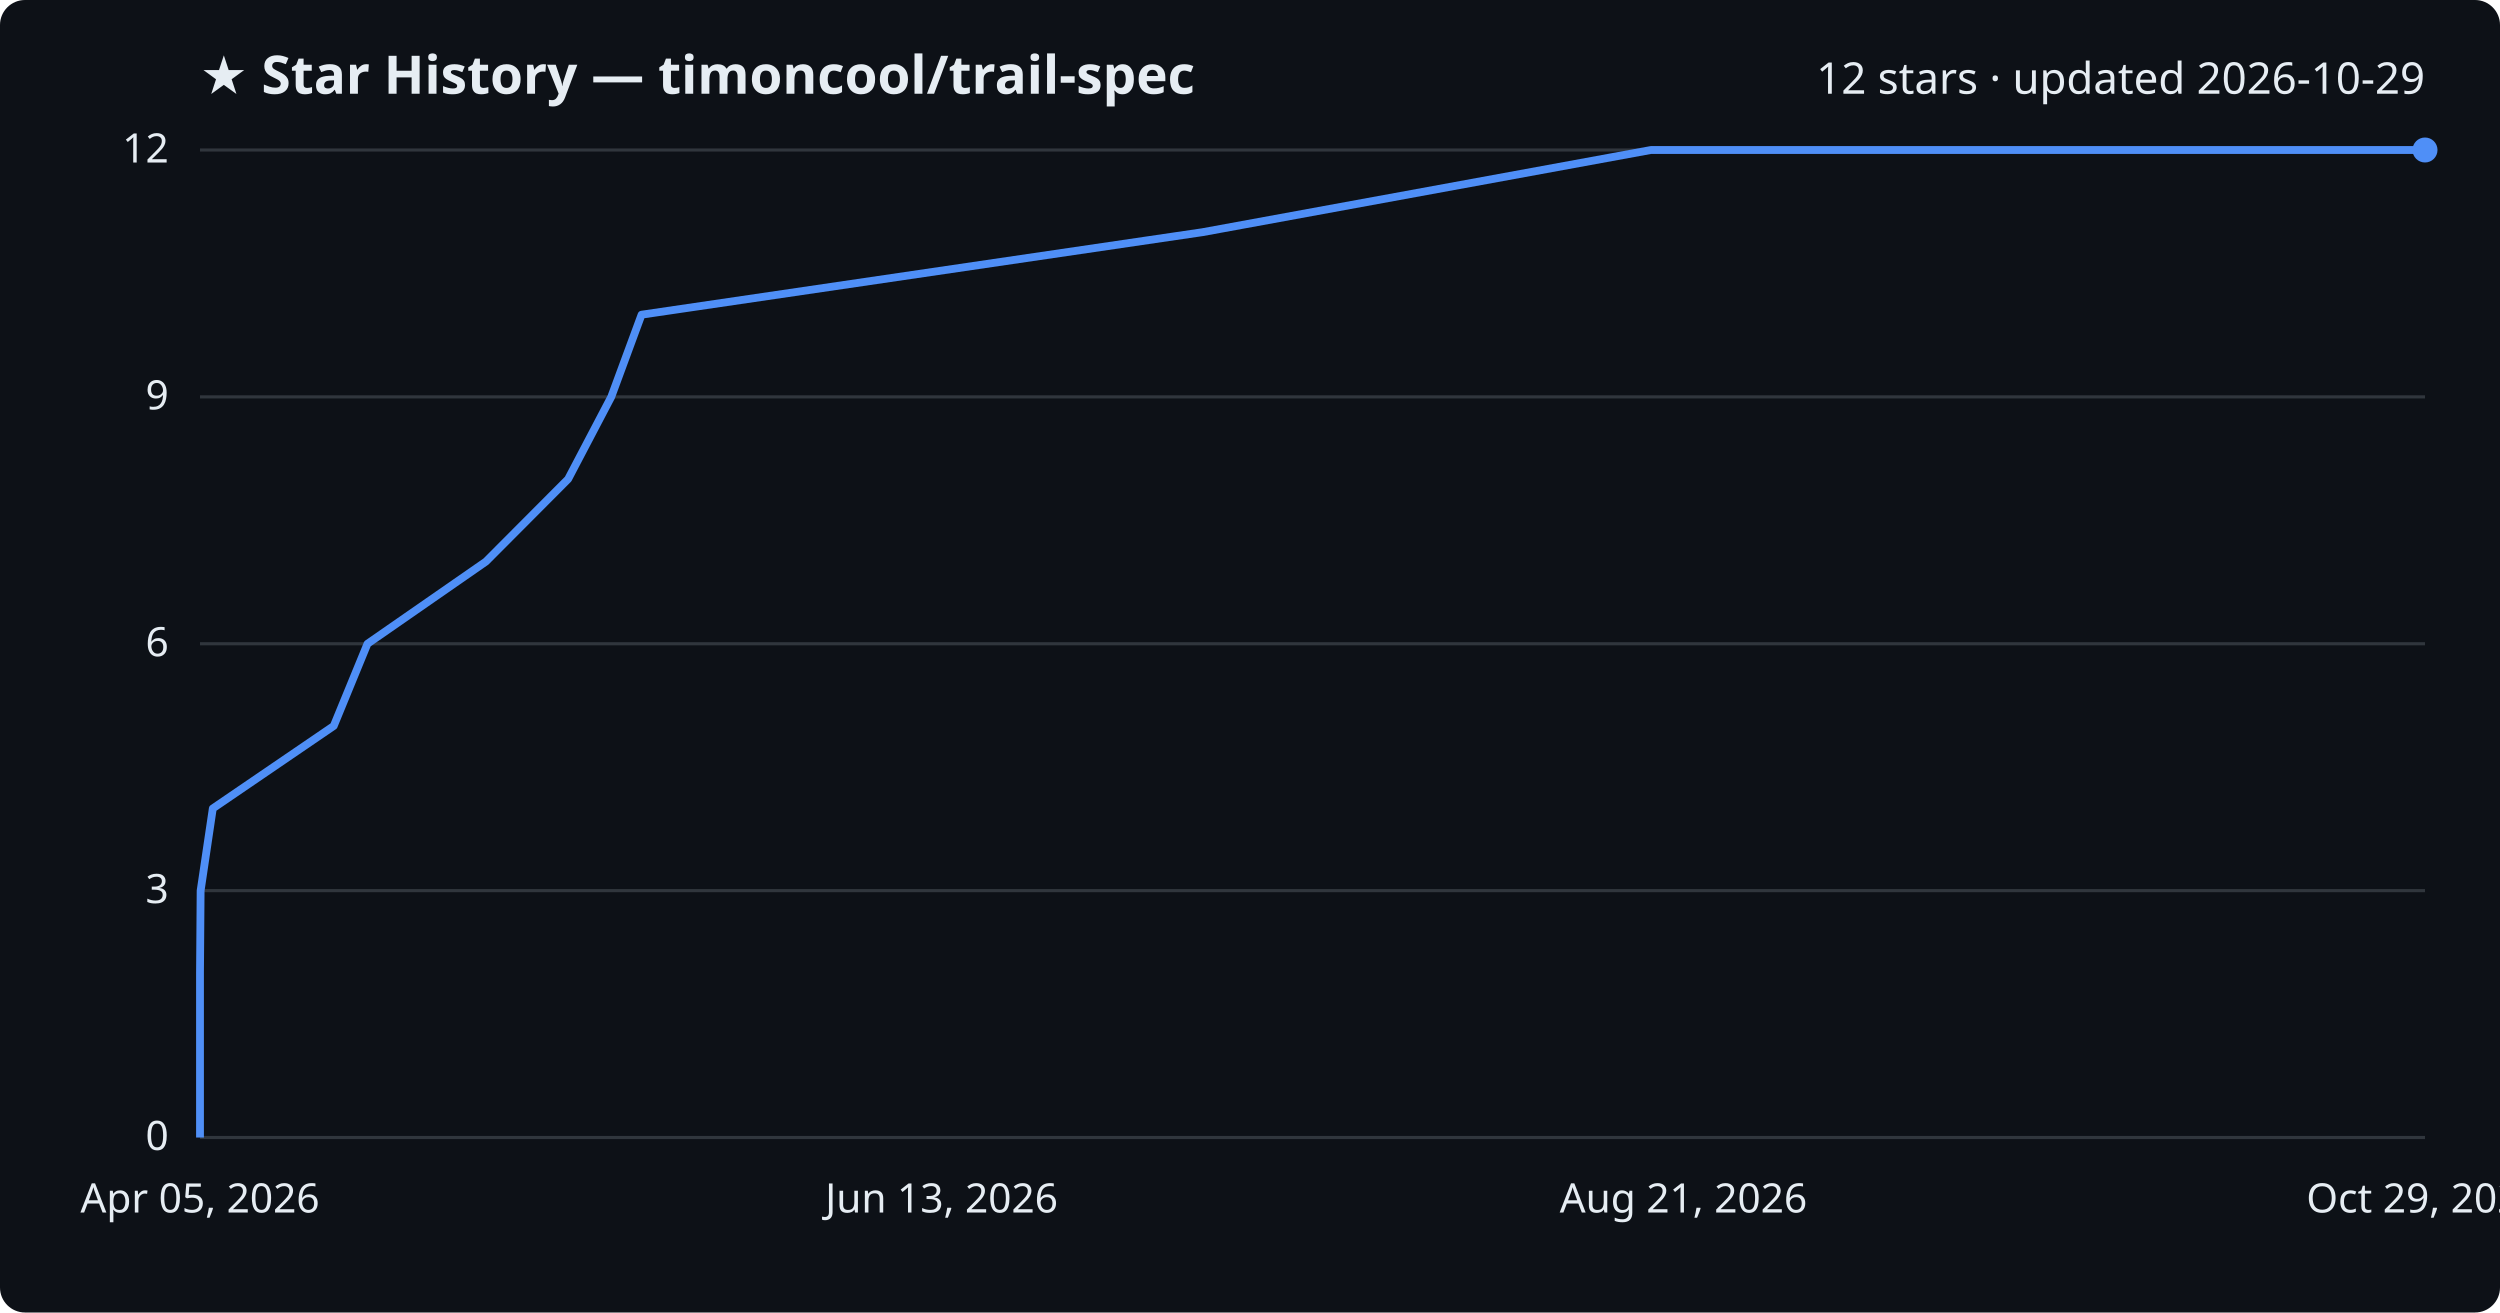
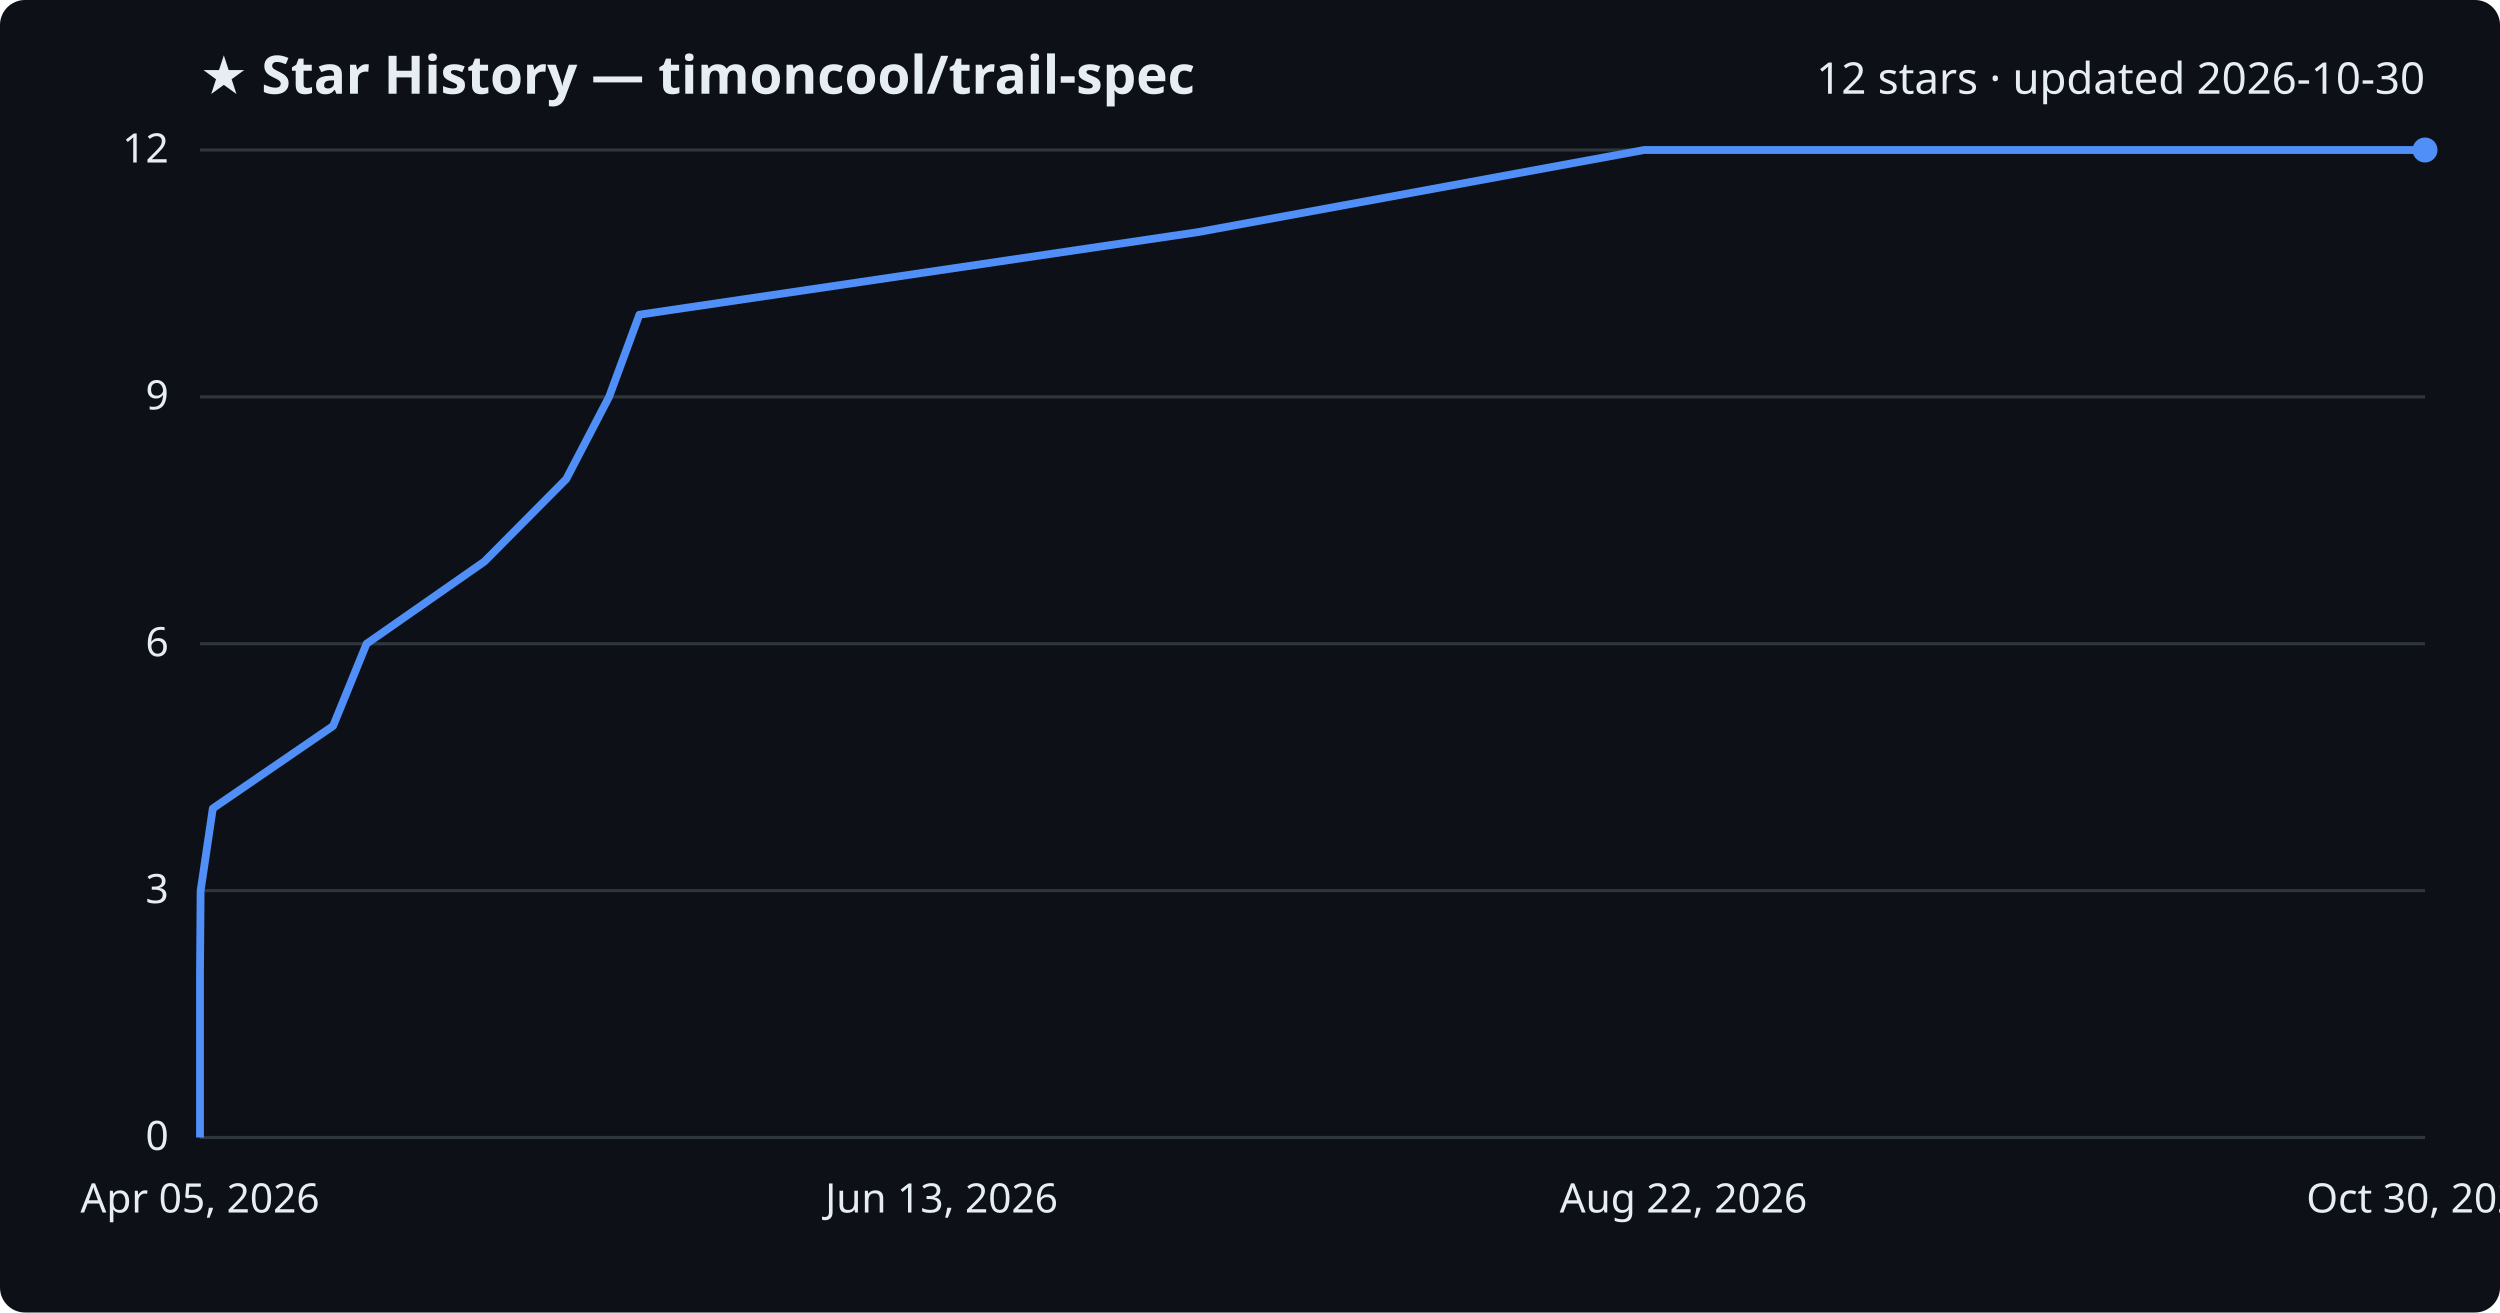
<svg xmlns="http://www.w3.org/2000/svg" viewBox="0 0 800 420" font-family="Segoe UI, sans-serif">
  <rect width="800" height="420" fill="#0d1117" rx="8" />
  <text x="64" y="30" fill="#e6edf3" font-size="17" font-weight="700">★ Star History — timoncool/trail-spec</text>
-   <text x="776" y="30" fill="#e6edf3" font-size="14" text-anchor="end">12 stars · updated 2026-10-29</text>
+   <text x="776" y="30" fill="#e6edf3" font-size="14" text-anchor="end">12 stars · updated 2026-10-30</text>
  <line x1="64" y1="364.0" x2="776" y2="364.0" stroke="#30363d" stroke-width="1" />
  <text x="54" y="368.0" fill="#e6edf3" font-size="13" text-anchor="end">0</text>
  <line x1="64" y1="285.0" x2="776" y2="285.0" stroke="#30363d" stroke-width="1" />
  <text x="54" y="289.0" fill="#e6edf3" font-size="13" text-anchor="end">3</text>
  <line x1="64" y1="206.0" x2="776" y2="206.0" stroke="#30363d" stroke-width="1" />
  <text x="54" y="210.0" fill="#e6edf3" font-size="13" text-anchor="end">6</text>
  <line x1="64" y1="127.0" x2="776" y2="127.0" stroke="#30363d" stroke-width="1" />
  <text x="54" y="131.0" fill="#e6edf3" font-size="13" text-anchor="end">9</text>
  <line x1="64" y1="48.0" x2="776" y2="48.0" stroke="#30363d" stroke-width="1" />
  <text x="54" y="52.0" fill="#e6edf3" font-size="13" text-anchor="end">12</text>
-   <path d="M64.0,364.0 L64.0,337.7 L64.0,311.3 L64.2,285.0 L68.1,258.7 L106.8,232.3 L117.6,206.0 L155.5,179.7 L181.8,153.3 L195.6,127.0 L205.3,100.7 L384.8,74.3 L528.3,48.0 L776.0,48.0" fill="none" stroke="#4f8ff7" stroke-width="2.5" stroke-linejoin="round" />
+   <path d="M64.0,364.0 L64.0,337.7 L64.0,311.3 L64.2,285.0 L68.1,258.7 L106.6,232.3 L117.3,206.0 L155.0,179.7 L181.2,153.3 L194.9,127.0 L204.6,100.7 L383.2,74.3 L526.1,48.0 L776.0,48.0" fill="none" stroke="#4f8ff7" stroke-width="2.5" stroke-linejoin="round" />
  <circle cx="776.0" cy="48.0" r="4" fill="#4f8ff7" />
  <text x="64.0" y="388" fill="#e6edf3" font-size="13" text-anchor="middle">Apr 05, 2026</text>
  <text x="301.3" y="388" fill="#e6edf3" font-size="13" text-anchor="middle">Jun 13, 2026</text>
-   <text x="538.7" y="388" fill="#e6edf3" font-size="13" text-anchor="middle">Aug 21, 2026</text>
-   <text x="776.0" y="388" fill="#e6edf3" font-size="13" text-anchor="middle">Oct 29, 2026</text>
+   <text x="538.7" y="388" fill="#e6edf3" font-size="13" text-anchor="middle">Aug 22, 2026</text>
+   <text x="776.0" y="388" fill="#e6edf3" font-size="13" text-anchor="middle">Oct 30, 2026</text>
</svg>
